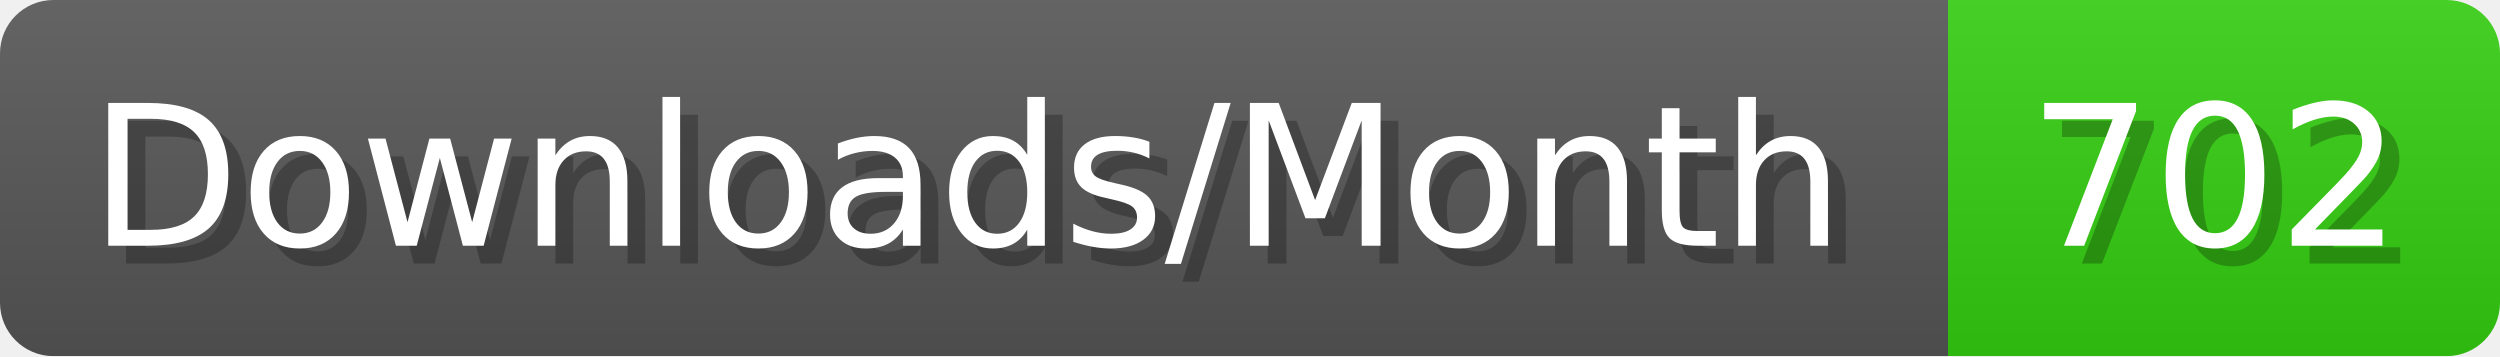
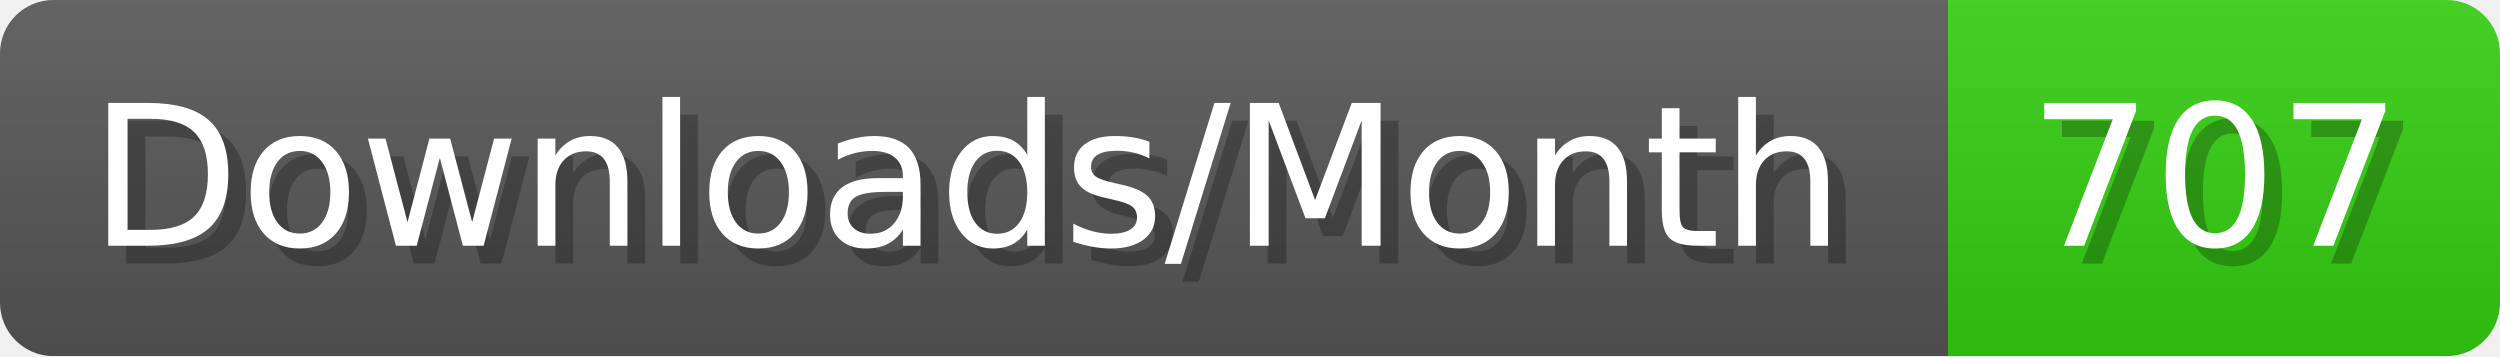
- <svg xmlns="http://www.w3.org/2000/svg" width="140.4" height="20" viewBox="0 0 1404 200" role="img" aria-label="Downloads/Month: 702">
+ <svg xmlns="http://www.w3.org/2000/svg" width="140.4" height="20" viewBox="0 0 1404 200" role="img" aria-label="Downloads/Month: 707">
  <linearGradient id="YlXUI" x2="0" y2="100%">
    <stop offset="0" stop-opacity=".1" stop-color="#EEE" />
    <stop offset="1" stop-opacity=".1" />
  </linearGradient>
  <mask id="JHhop">
    <rect width="1404" height="200" rx="30" fill="#FFF" />
  </mask>
  <g mask="url(#JHhop)">
    <rect width="1094" height="200" fill="#555" />
    <rect width="310" height="200" fill="#3C1" x="1094" />
    <rect width="1404" height="200" fill="url(#YlXUI)" />
  </g>
  <g aria-hidden="true" fill="#fff" text-anchor="start" font-family="Verdana,DejaVu Sans,sans-serif" font-size="110">
    <text x="60" y="148" textLength="994" fill="#000" opacity="0.25">Downloads/Month</text>
    <text x="50" y="138" textLength="994">Downloads/Month</text>
-     <text x="1149" y="148" textLength="210" fill="#000" opacity="0.25">702</text>
-     <text x="1139" y="138" textLength="210">702</text>
+     <text x="1149" y="148" textLength="210" fill="#000" opacity="0.25">707</text>
+     <text x="1139" y="138" textLength="210">707</text>
  </g>
</svg>
